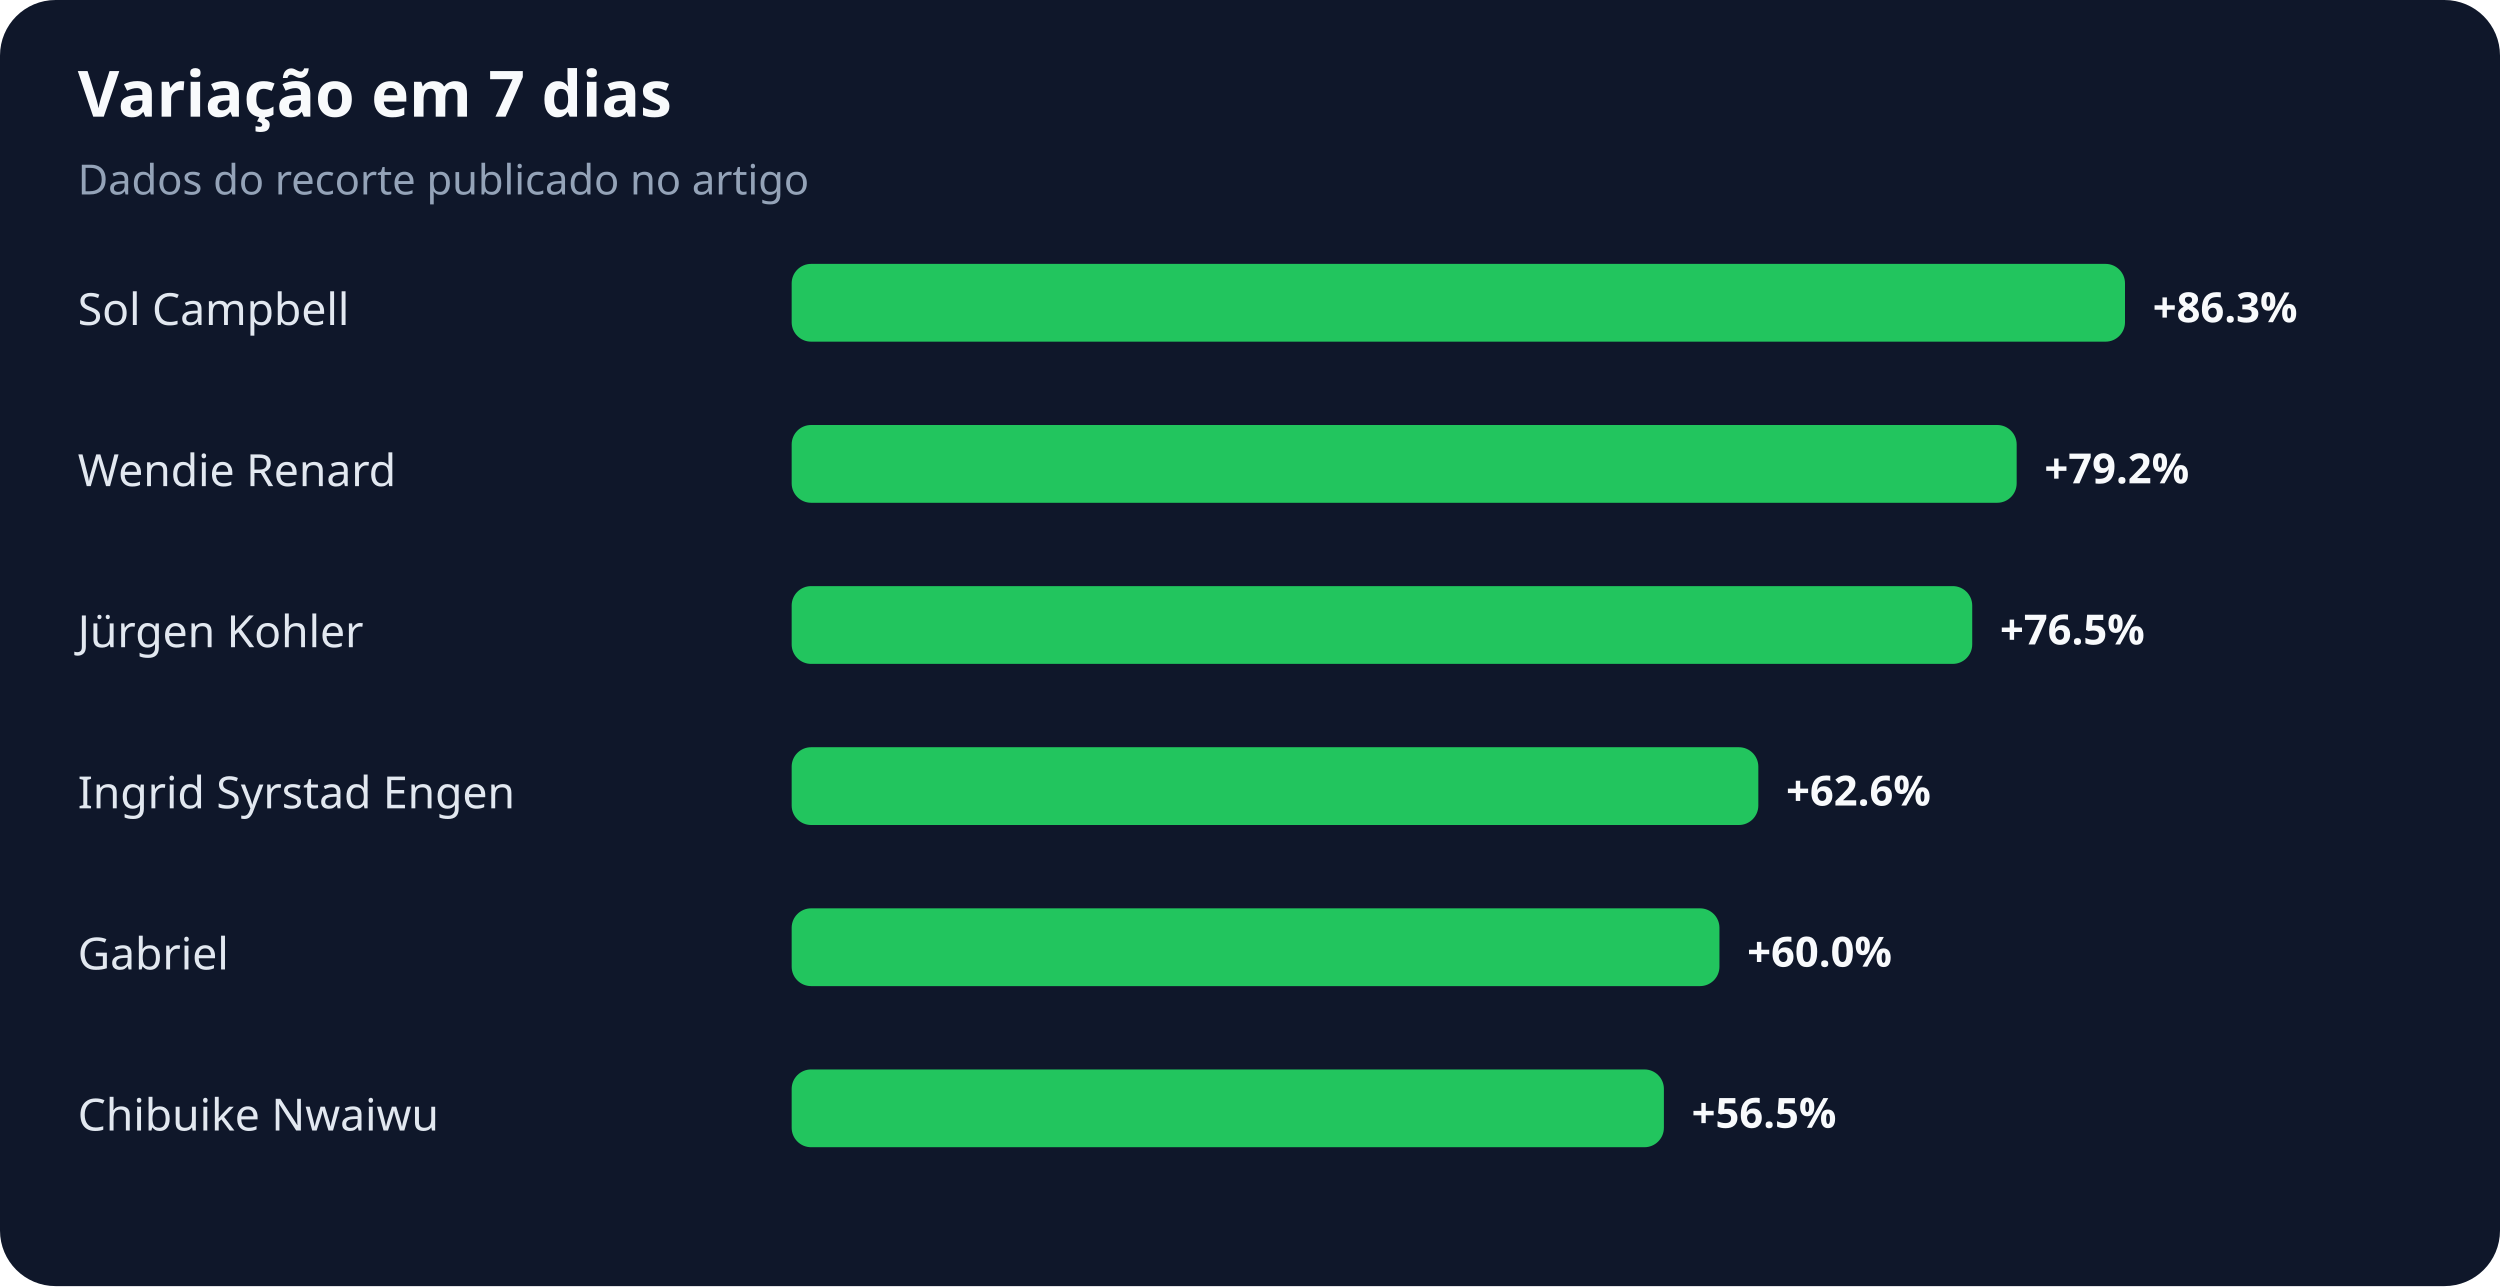
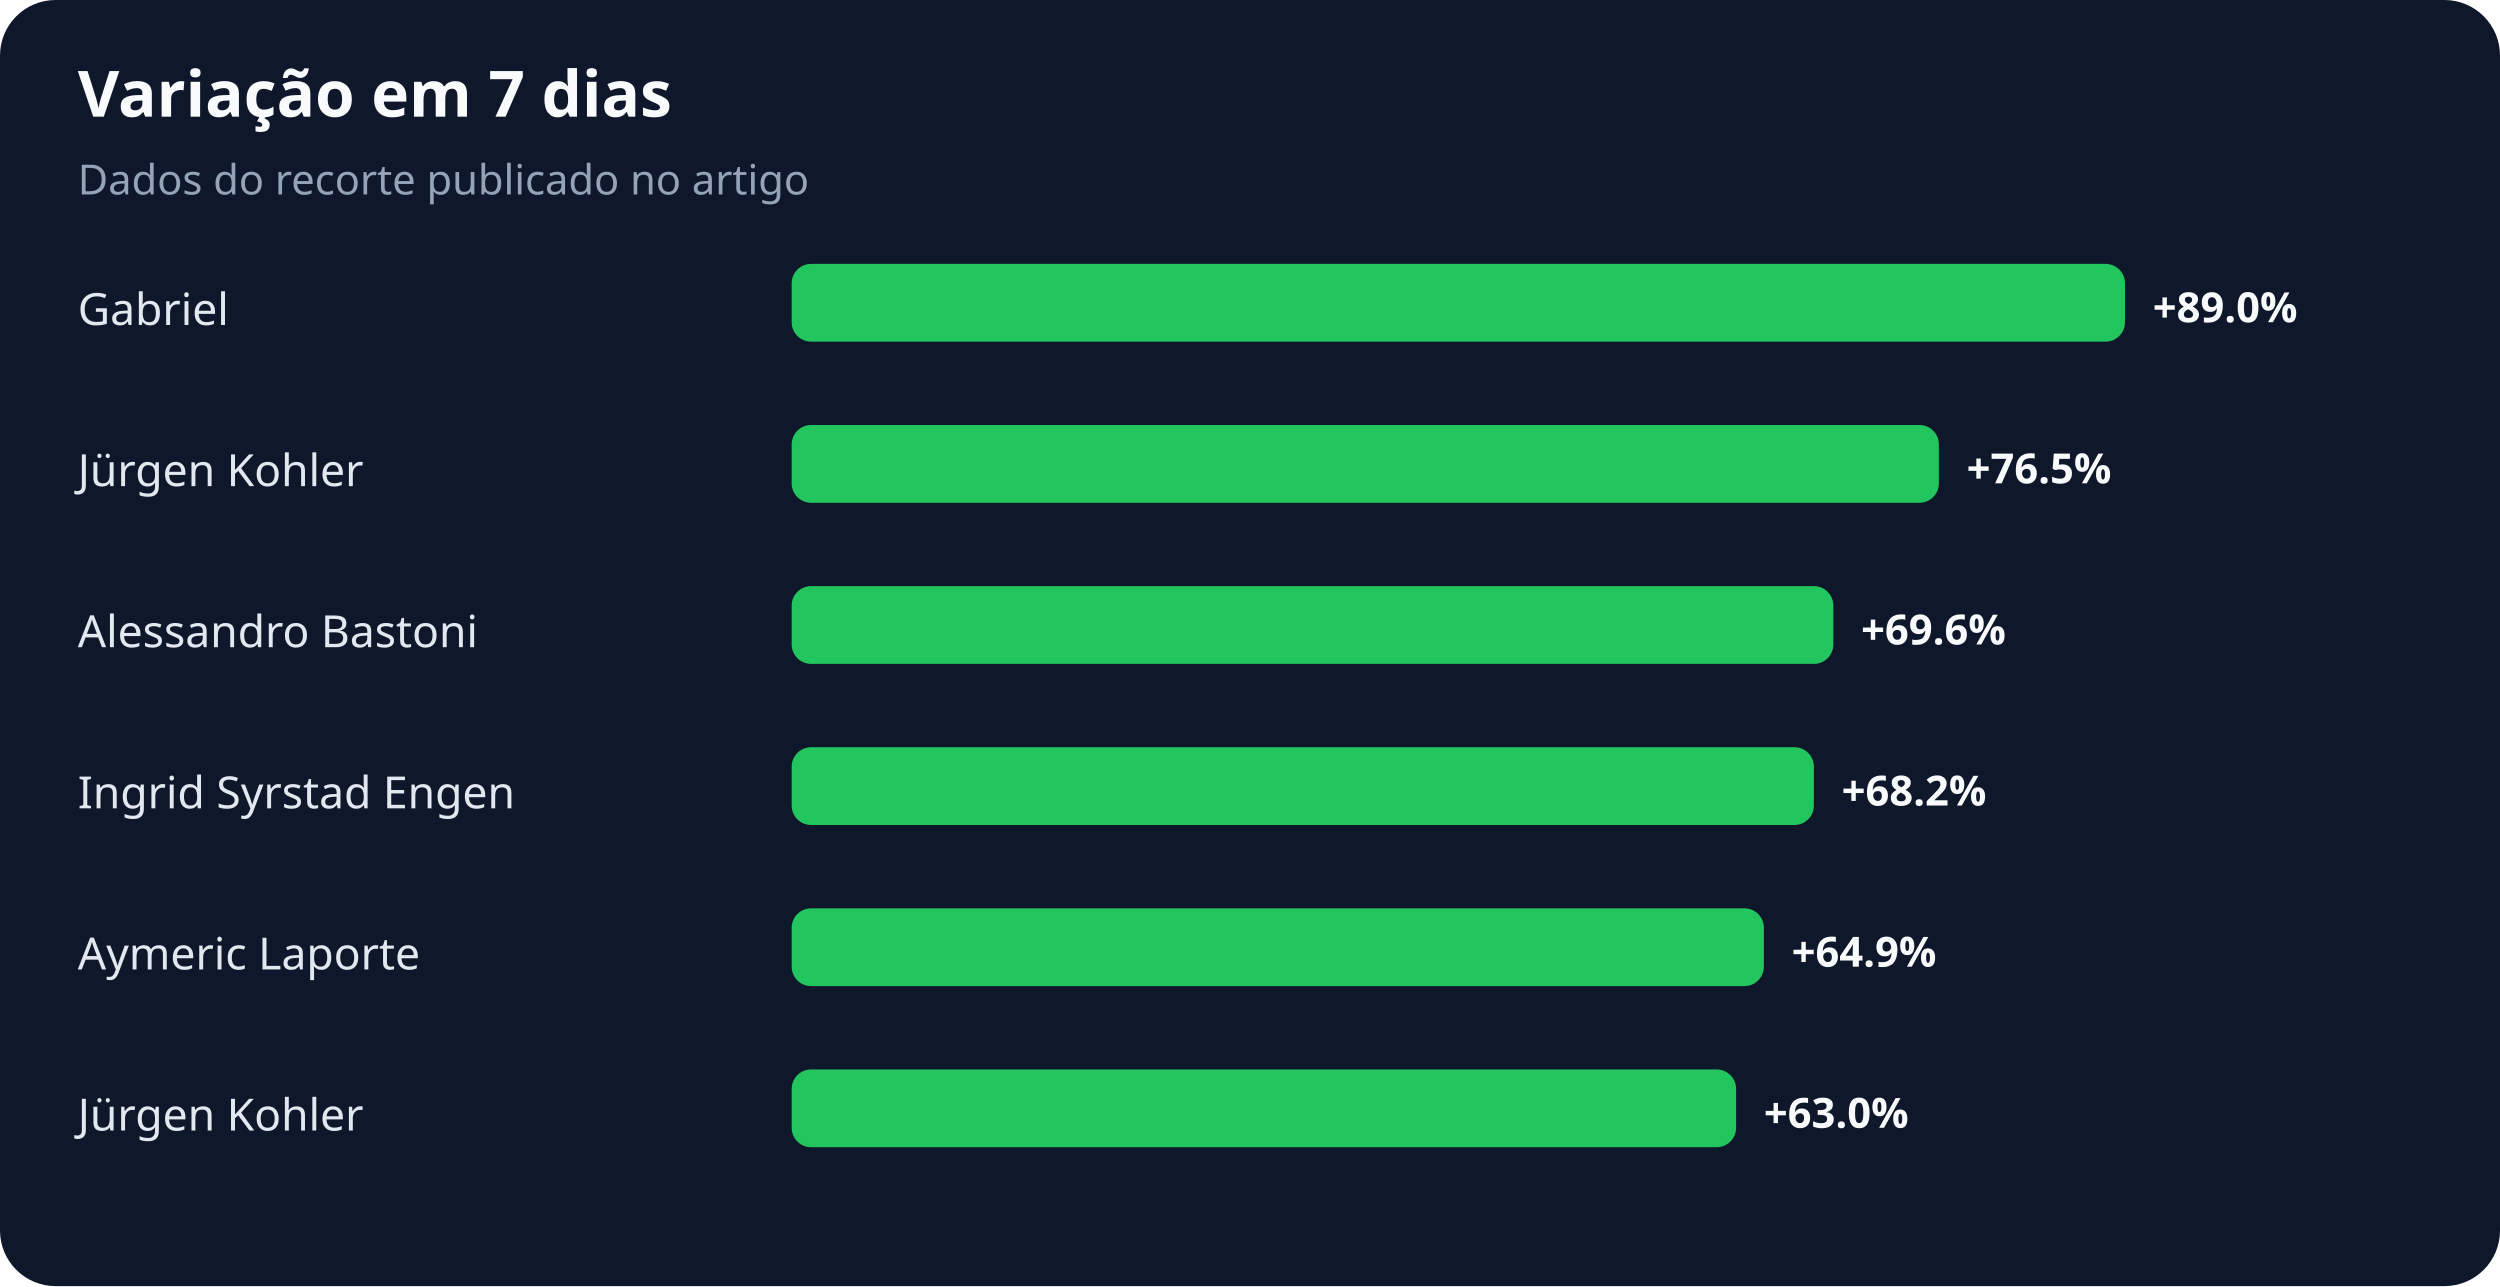
<svg xmlns="http://www.w3.org/2000/svg" width="900" height="463" viewBox="0 0 900 463" role="img" aria-labelledby="title desc">
  <rect width="100%" height="100%" rx="20" fill="#0f172a" />
  <text x="28" y="42" fill="#f8fafc" font-family="system-ui,sans-serif" font-size="23" font-weight="700">Variação em 7 dias</text>
  <text x="28" y="70" fill="#94a3b8" font-family="system-ui,sans-serif" font-size="15">Dados do recorte publicado no artigo</text>
-   <text x="28" y="117" fill="#e2e8f0" font-family="system-ui,sans-serif" font-size="16">Sol Campbell</text>
+   <text x="28" y="117" fill="#e2e8f0" font-family="system-ui,sans-serif" font-size="16">Gabriel</text>
  <rect x="285" y="95" width="480" height="28" rx="7" fill="#22c55e" />
-   <text x="775" y="116" fill="#f8fafc" font-family="system-ui,sans-serif" font-size="15" font-weight="700">+86.3%</text>
-   <text x="28" y="175" fill="#e2e8f0" font-family="system-ui,sans-serif" font-size="16">Wendie Renard</text>
-   <rect x="285" y="153" width="441" height="28" rx="7" fill="#22c55e" />
-   <text x="736" y="174" fill="#f8fafc" font-family="system-ui,sans-serif" font-size="15" font-weight="700">+79.2%</text>
-   <text x="28" y="233" fill="#e2e8f0" font-family="system-ui,sans-serif" font-size="16">Jürgen Kohler</text>
-   <rect x="285" y="211" width="425" height="28" rx="7" fill="#22c55e" />
-   <text x="720" y="232" fill="#f8fafc" font-family="system-ui,sans-serif" font-size="15" font-weight="700">+76.5%</text>
+   <text x="775" y="116" fill="#f8fafc" font-family="system-ui,sans-serif" font-size="15" font-weight="700">+89.0%</text>
+   <text x="28" y="175" fill="#e2e8f0" font-family="system-ui,sans-serif" font-size="16">Jürgen Kohler</text>
+   <rect x="285" y="153" width="413" height="28" rx="7" fill="#22c55e" />
+   <text x="708" y="174" fill="#f8fafc" font-family="system-ui,sans-serif" font-size="15" font-weight="700">+76.5%</text>
+   <text x="28" y="233" fill="#e2e8f0" font-family="system-ui,sans-serif" font-size="16">Alessandro Bastoni</text>
+   <rect x="285" y="211" width="375" height="28" rx="7" fill="#22c55e" />
+   <text x="670" y="232" fill="#f8fafc" font-family="system-ui,sans-serif" font-size="15" font-weight="700">+69.6%</text>
  <text x="28" y="291" fill="#e2e8f0" font-family="system-ui,sans-serif" font-size="16">Ingrid Syrstad Engen</text>
-   <rect x="285" y="269" width="348" height="28" rx="7" fill="#22c55e" />
-   <text x="643" y="290" fill="#f8fafc" font-family="system-ui,sans-serif" font-size="15" font-weight="700">+62.6%</text>
-   <text x="28" y="349" fill="#e2e8f0" font-family="system-ui,sans-serif" font-size="16">Gabriel</text>
-   <rect x="285" y="327" width="334" height="28" rx="7" fill="#22c55e" />
-   <text x="629" y="348" fill="#f8fafc" font-family="system-ui,sans-serif" font-size="15" font-weight="700">+60.0%</text>
-   <text x="28" y="407" fill="#e2e8f0" font-family="system-ui,sans-serif" font-size="16">Chibuike Nwaiwu</text>
-   <rect x="285" y="385" width="314" height="28" rx="7" fill="#22c55e" />
-   <text x="609" y="406" fill="#f8fafc" font-family="system-ui,sans-serif" font-size="15" font-weight="700">+56.5%</text>
+   <rect x="285" y="269" width="368" height="28" rx="7" fill="#22c55e" />
+   <text x="663" y="290" fill="#f8fafc" font-family="system-ui,sans-serif" font-size="15" font-weight="700">+68.2%</text>
+   <text x="28" y="349" fill="#e2e8f0" font-family="system-ui,sans-serif" font-size="16">Aymeric Laporte</text>
+   <rect x="285" y="327" width="350" height="28" rx="7" fill="#22c55e" />
+   <text x="645" y="348" fill="#f8fafc" font-family="system-ui,sans-serif" font-size="15" font-weight="700">+64.9%</text>
+   <text x="28" y="407" fill="#e2e8f0" font-family="system-ui,sans-serif" font-size="16">Jürgen Kohler</text>
+   <rect x="285" y="385" width="340" height="28" rx="7" fill="#22c55e" />
+   <text x="635" y="406" fill="#f8fafc" font-family="system-ui,sans-serif" font-size="15" font-weight="700">+63.0%</text>
</svg>
